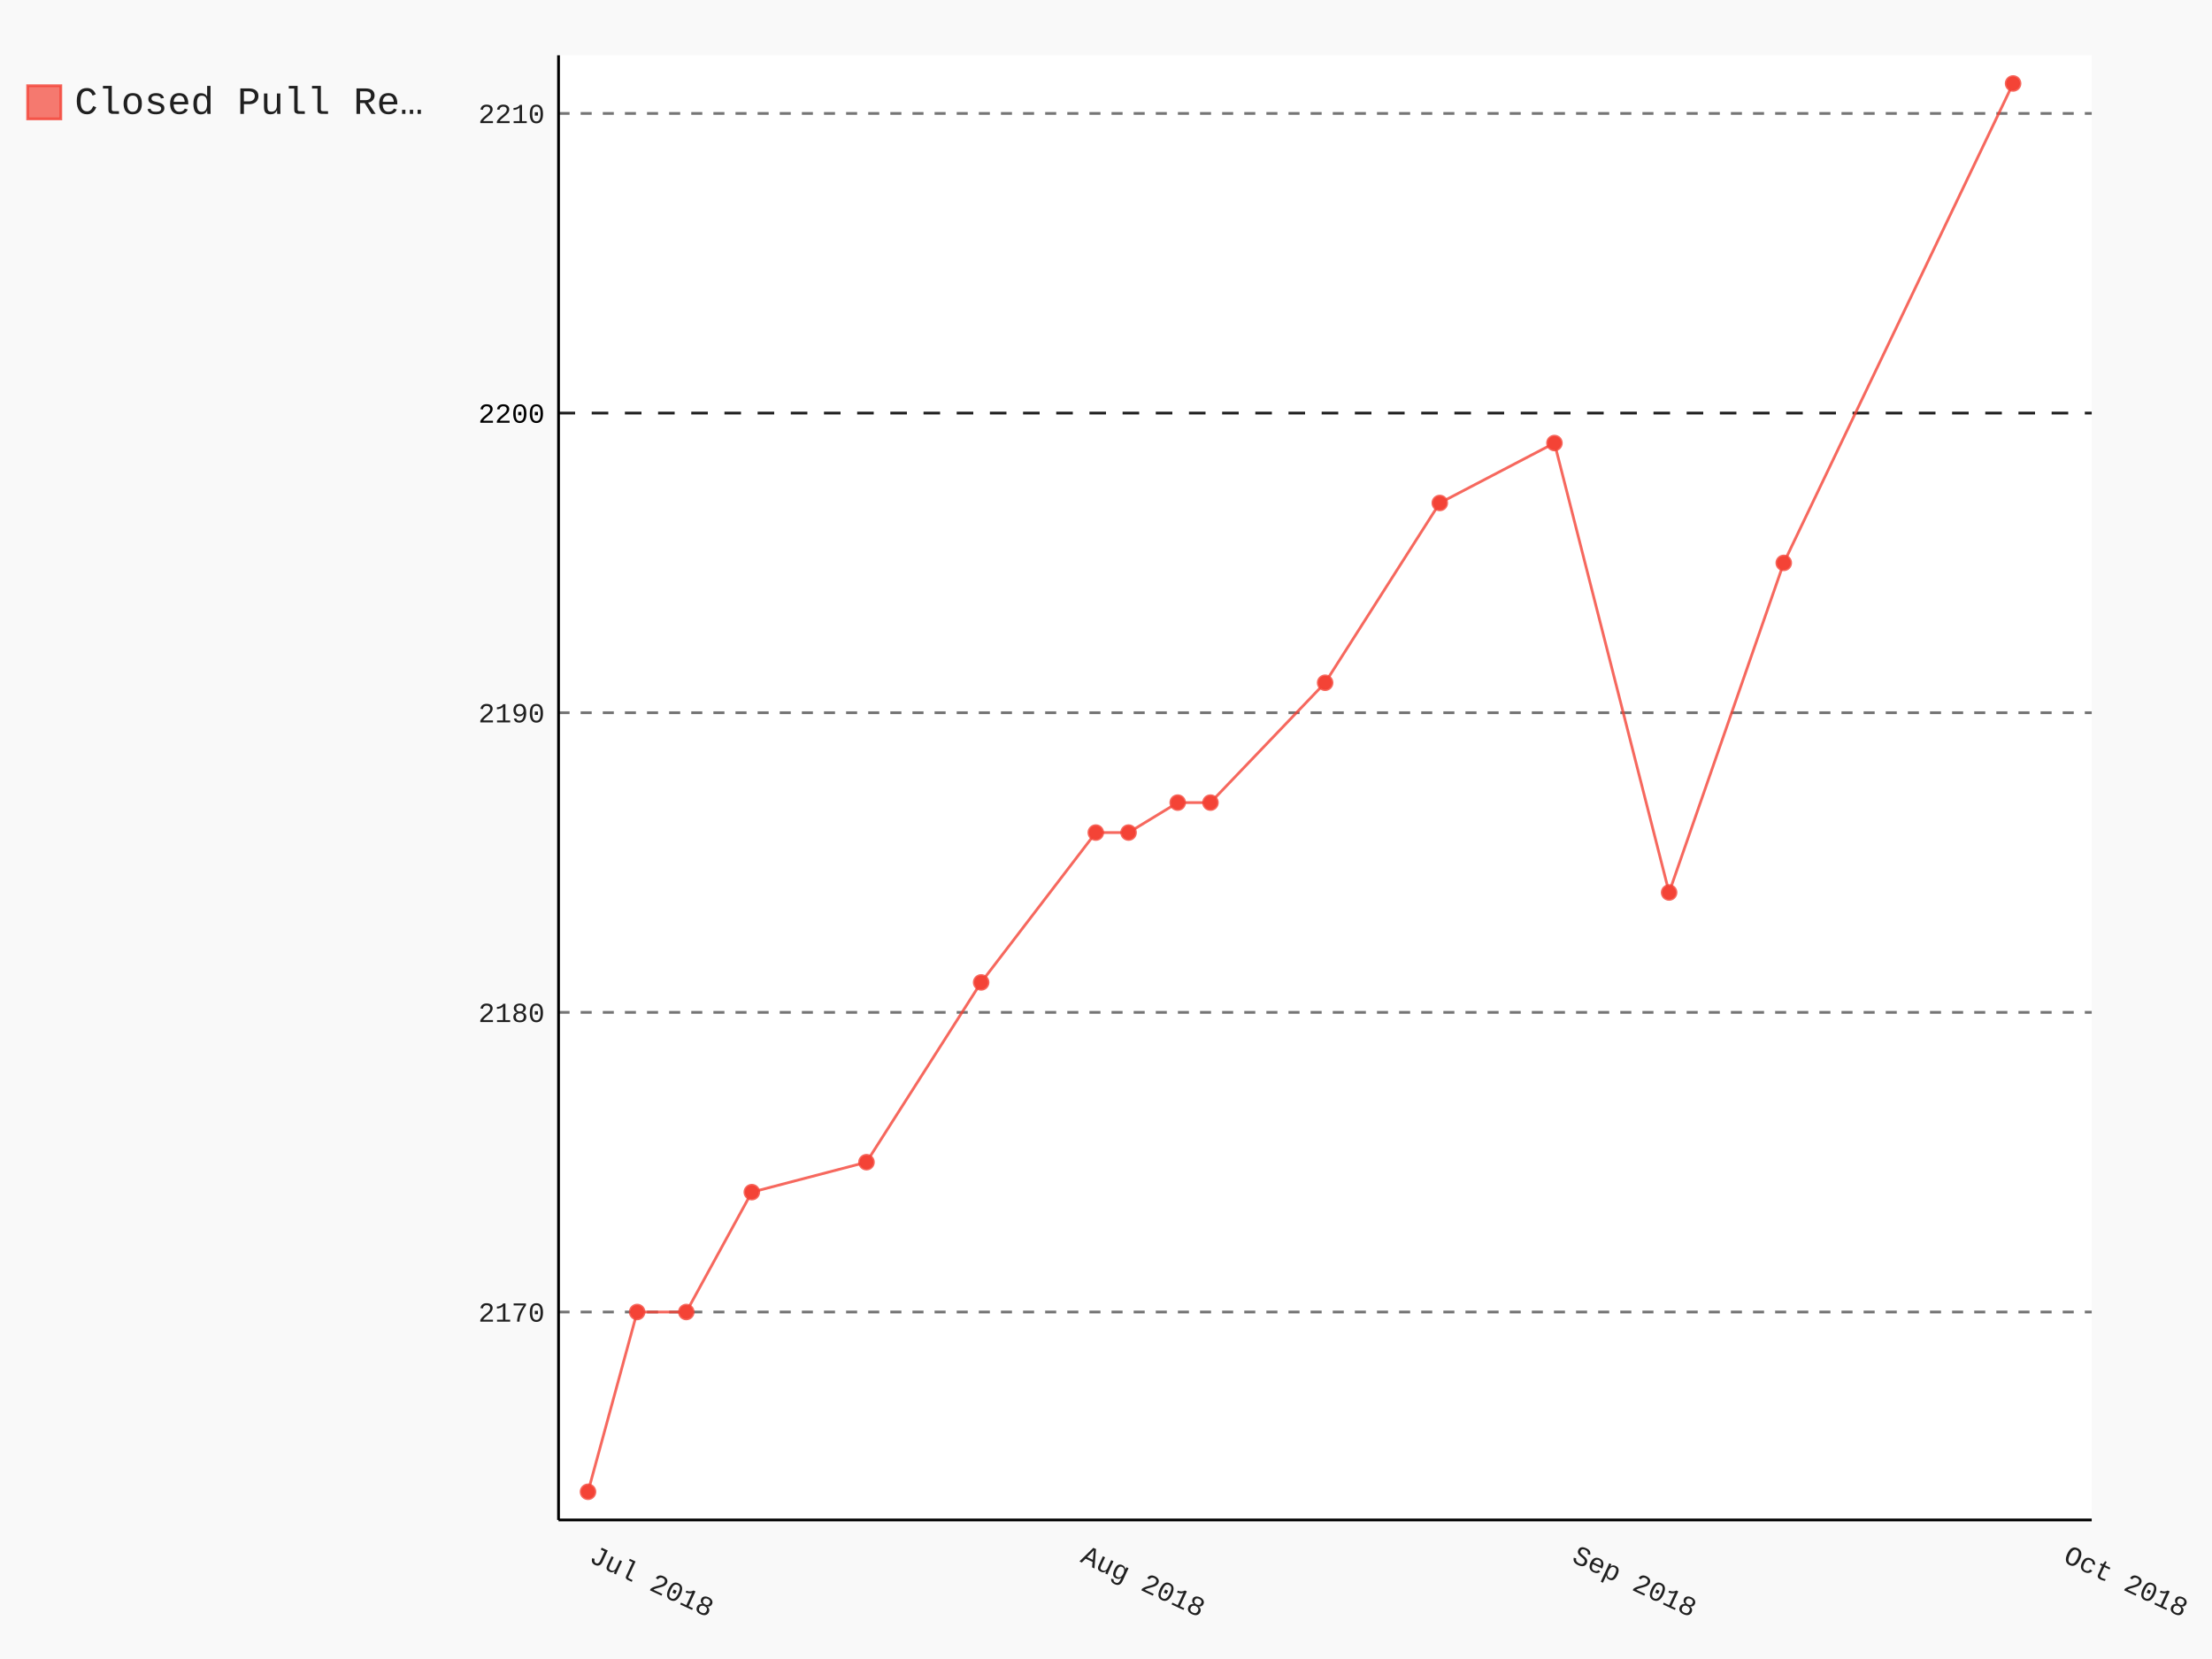
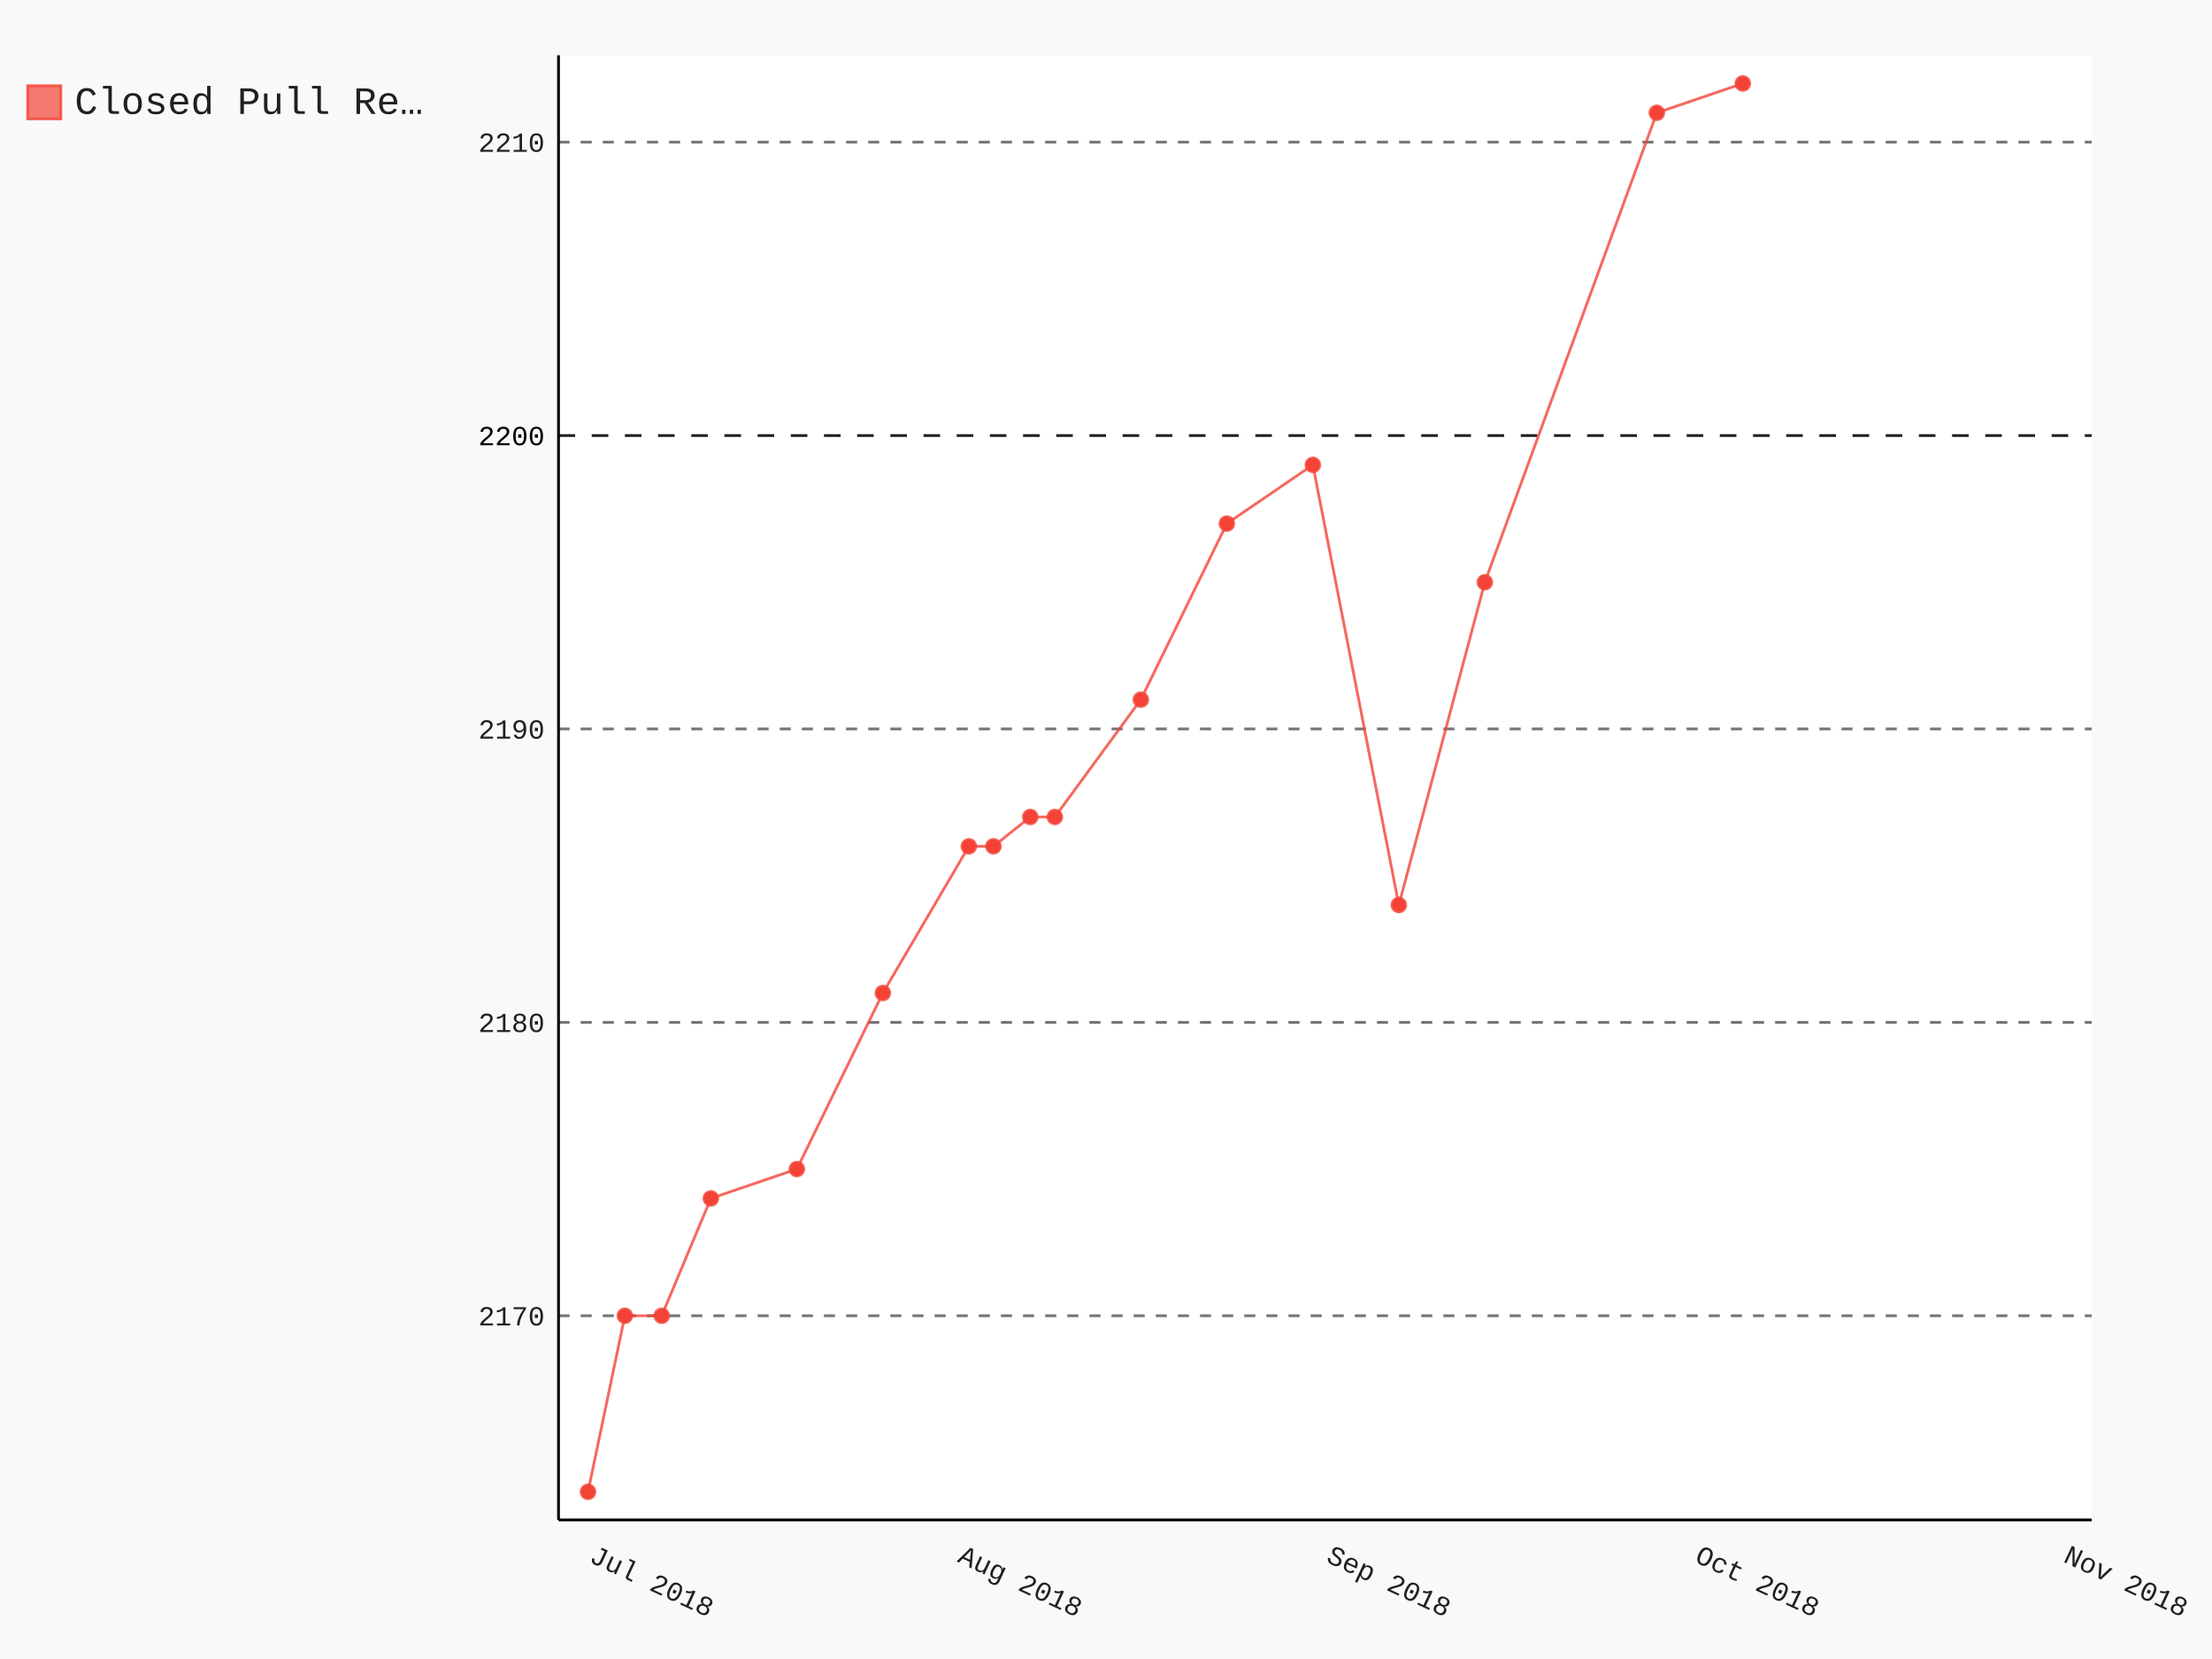
- <svg xmlns="http://www.w3.org/2000/svg" class="pygal-chart" id="chart-e55aca5b-2067-448a-8a0c-34a0c030c4ec" viewBox="0 0 800 600">
+ <svg xmlns="http://www.w3.org/2000/svg" class="pygal-chart" id="chart-5ac2ff25-4842-4cce-94c3-ae7a76c6f62f" viewBox="0 0 800 600">
  <defs>
-     <style type="text/css">#chart-e55aca5b-2067-448a-8a0c-34a0c030c4ec{-webkit-user-select:none;-webkit-font-smoothing:antialiased;font-family:Consolas,"Liberation Mono",Menlo,Courier,monospace}#chart-e55aca5b-2067-448a-8a0c-34a0c030c4ec .title{font-family:Consolas,"Liberation Mono",Menlo,Courier,monospace;font-size:16px}#chart-e55aca5b-2067-448a-8a0c-34a0c030c4ec .legends .legend text{font-family:Consolas,"Liberation Mono",Menlo,Courier,monospace;font-size:14px}#chart-e55aca5b-2067-448a-8a0c-34a0c030c4ec .axis text{font-family:Consolas,"Liberation Mono",Menlo,Courier,monospace;font-size:10px}#chart-e55aca5b-2067-448a-8a0c-34a0c030c4ec .axis text.major{font-family:Consolas,"Liberation Mono",Menlo,Courier,monospace;font-size:10px}#chart-e55aca5b-2067-448a-8a0c-34a0c030c4ec .text-overlay text.value{font-family:Consolas,"Liberation Mono",Menlo,Courier,monospace;font-size:16px}#chart-e55aca5b-2067-448a-8a0c-34a0c030c4ec .text-overlay text.label{font-family:Consolas,"Liberation Mono",Menlo,Courier,monospace;font-size:10px}#chart-e55aca5b-2067-448a-8a0c-34a0c030c4ec .tooltip{font-family:Consolas,"Liberation Mono",Menlo,Courier,monospace;font-size:14px}#chart-e55aca5b-2067-448a-8a0c-34a0c030c4ec text.no_data{font-family:Consolas,"Liberation Mono",Menlo,Courier,monospace;font-size:64px}
- #chart-e55aca5b-2067-448a-8a0c-34a0c030c4ec{background-color:rgba(249,249,249,1)}#chart-e55aca5b-2067-448a-8a0c-34a0c030c4ec path,#chart-e55aca5b-2067-448a-8a0c-34a0c030c4ec line,#chart-e55aca5b-2067-448a-8a0c-34a0c030c4ec rect,#chart-e55aca5b-2067-448a-8a0c-34a0c030c4ec circle{-webkit-transition:150ms;-moz-transition:150ms;transition:150ms}#chart-e55aca5b-2067-448a-8a0c-34a0c030c4ec .graph &gt; .background{fill:rgba(249,249,249,1)}#chart-e55aca5b-2067-448a-8a0c-34a0c030c4ec .plot &gt; .background{fill:rgba(255,255,255,1)}#chart-e55aca5b-2067-448a-8a0c-34a0c030c4ec .graph{fill:rgba(0,0,0,.87)}#chart-e55aca5b-2067-448a-8a0c-34a0c030c4ec text.no_data{fill:rgba(0,0,0,1)}#chart-e55aca5b-2067-448a-8a0c-34a0c030c4ec .title{fill:rgba(0,0,0,1)}#chart-e55aca5b-2067-448a-8a0c-34a0c030c4ec .legends .legend text{fill:rgba(0,0,0,.87)}#chart-e55aca5b-2067-448a-8a0c-34a0c030c4ec .legends .legend:hover text{fill:rgba(0,0,0,1)}#chart-e55aca5b-2067-448a-8a0c-34a0c030c4ec .axis .line{stroke:rgba(0,0,0,1)}#chart-e55aca5b-2067-448a-8a0c-34a0c030c4ec .axis .guide.line{stroke:rgba(0,0,0,.54)}#chart-e55aca5b-2067-448a-8a0c-34a0c030c4ec .axis .major.line{stroke:rgba(0,0,0,.87)}#chart-e55aca5b-2067-448a-8a0c-34a0c030c4ec .axis text.major{fill:rgba(0,0,0,1)}#chart-e55aca5b-2067-448a-8a0c-34a0c030c4ec .axis.y .guides:hover .guide.line,#chart-e55aca5b-2067-448a-8a0c-34a0c030c4ec .line-graph .axis.x .guides:hover .guide.line,#chart-e55aca5b-2067-448a-8a0c-34a0c030c4ec .stackedline-graph .axis.x .guides:hover .guide.line,#chart-e55aca5b-2067-448a-8a0c-34a0c030c4ec .xy-graph .axis.x .guides:hover .guide.line{stroke:rgba(0,0,0,1)}#chart-e55aca5b-2067-448a-8a0c-34a0c030c4ec .axis .guides:hover text{fill:rgba(0,0,0,1)}#chart-e55aca5b-2067-448a-8a0c-34a0c030c4ec .reactive{fill-opacity:.7;stroke-opacity:.8}#chart-e55aca5b-2067-448a-8a0c-34a0c030c4ec .ci{stroke:rgba(0,0,0,.87)}#chart-e55aca5b-2067-448a-8a0c-34a0c030c4ec .reactive.active,#chart-e55aca5b-2067-448a-8a0c-34a0c030c4ec .active .reactive{fill-opacity:.8;stroke-opacity:.9;stroke-width:4}#chart-e55aca5b-2067-448a-8a0c-34a0c030c4ec .ci .reactive.active{stroke-width:1.5}#chart-e55aca5b-2067-448a-8a0c-34a0c030c4ec .series text{fill:rgba(0,0,0,1)}#chart-e55aca5b-2067-448a-8a0c-34a0c030c4ec .tooltip rect{fill:rgba(255,255,255,1);stroke:rgba(0,0,0,1);-webkit-transition:opacity 150ms;-moz-transition:opacity 150ms;transition:opacity 150ms}#chart-e55aca5b-2067-448a-8a0c-34a0c030c4ec .tooltip .label{fill:rgba(0,0,0,.87)}#chart-e55aca5b-2067-448a-8a0c-34a0c030c4ec .tooltip .label{fill:rgba(0,0,0,.87)}#chart-e55aca5b-2067-448a-8a0c-34a0c030c4ec .tooltip .legend{font-size:.8em;fill:rgba(0,0,0,.54)}#chart-e55aca5b-2067-448a-8a0c-34a0c030c4ec .tooltip .x_label{font-size:.6em;fill:rgba(0,0,0,1)}#chart-e55aca5b-2067-448a-8a0c-34a0c030c4ec .tooltip .xlink{font-size:.5em;text-decoration:underline}#chart-e55aca5b-2067-448a-8a0c-34a0c030c4ec .tooltip .value{font-size:1.5em}#chart-e55aca5b-2067-448a-8a0c-34a0c030c4ec .bound{font-size:.5em}#chart-e55aca5b-2067-448a-8a0c-34a0c030c4ec .max-value{font-size:.75em;fill:rgba(0,0,0,.54)}#chart-e55aca5b-2067-448a-8a0c-34a0c030c4ec .map-element{fill:rgba(255,255,255,1);stroke:rgba(0,0,0,.54) !important}#chart-e55aca5b-2067-448a-8a0c-34a0c030c4ec .map-element .reactive{fill-opacity:inherit;stroke-opacity:inherit}#chart-e55aca5b-2067-448a-8a0c-34a0c030c4ec .color-0,#chart-e55aca5b-2067-448a-8a0c-34a0c030c4ec .color-0 a:visited{stroke:#F44336;fill:#F44336}#chart-e55aca5b-2067-448a-8a0c-34a0c030c4ec .text-overlay .color-0 text{fill:black}
- #chart-e55aca5b-2067-448a-8a0c-34a0c030c4ec text.no_data{text-anchor:middle}#chart-e55aca5b-2067-448a-8a0c-34a0c030c4ec .guide.line{fill:none}#chart-e55aca5b-2067-448a-8a0c-34a0c030c4ec .centered{text-anchor:middle}#chart-e55aca5b-2067-448a-8a0c-34a0c030c4ec .title{text-anchor:middle}#chart-e55aca5b-2067-448a-8a0c-34a0c030c4ec .legends .legend text{fill-opacity:1}#chart-e55aca5b-2067-448a-8a0c-34a0c030c4ec .axis.x text{text-anchor:middle}#chart-e55aca5b-2067-448a-8a0c-34a0c030c4ec .axis.x:not(.web) text[transform]{text-anchor:start}#chart-e55aca5b-2067-448a-8a0c-34a0c030c4ec .axis.x:not(.web) text[transform].backwards{text-anchor:end}#chart-e55aca5b-2067-448a-8a0c-34a0c030c4ec .axis.y text{text-anchor:end}#chart-e55aca5b-2067-448a-8a0c-34a0c030c4ec .axis.y text[transform].backwards{text-anchor:start}#chart-e55aca5b-2067-448a-8a0c-34a0c030c4ec .axis.y2 text{text-anchor:start}#chart-e55aca5b-2067-448a-8a0c-34a0c030c4ec .axis.y2 text[transform].backwards{text-anchor:end}#chart-e55aca5b-2067-448a-8a0c-34a0c030c4ec .axis .guide.line{stroke-dasharray:4,4}#chart-e55aca5b-2067-448a-8a0c-34a0c030c4ec .axis .major.guide.line{stroke-dasharray:6,6}#chart-e55aca5b-2067-448a-8a0c-34a0c030c4ec .horizontal .axis.y .guide.line,#chart-e55aca5b-2067-448a-8a0c-34a0c030c4ec .horizontal .axis.y2 .guide.line,#chart-e55aca5b-2067-448a-8a0c-34a0c030c4ec .vertical .axis.x .guide.line{opacity:0}#chart-e55aca5b-2067-448a-8a0c-34a0c030c4ec .horizontal .axis.always_show .guide.line,#chart-e55aca5b-2067-448a-8a0c-34a0c030c4ec .vertical .axis.always_show .guide.line{opacity:1 !important}#chart-e55aca5b-2067-448a-8a0c-34a0c030c4ec .axis.y .guides:hover .guide.line,#chart-e55aca5b-2067-448a-8a0c-34a0c030c4ec .axis.y2 .guides:hover .guide.line,#chart-e55aca5b-2067-448a-8a0c-34a0c030c4ec .axis.x .guides:hover .guide.line{opacity:1}#chart-e55aca5b-2067-448a-8a0c-34a0c030c4ec .axis .guides:hover text{opacity:1}#chart-e55aca5b-2067-448a-8a0c-34a0c030c4ec .nofill{fill:none}#chart-e55aca5b-2067-448a-8a0c-34a0c030c4ec .subtle-fill{fill-opacity:.2}#chart-e55aca5b-2067-448a-8a0c-34a0c030c4ec .dot{stroke-width:1px;fill-opacity:1}#chart-e55aca5b-2067-448a-8a0c-34a0c030c4ec .dot.active{stroke-width:5px}#chart-e55aca5b-2067-448a-8a0c-34a0c030c4ec .dot.negative{fill:transparent}#chart-e55aca5b-2067-448a-8a0c-34a0c030c4ec text,#chart-e55aca5b-2067-448a-8a0c-34a0c030c4ec tspan{stroke:none !important}#chart-e55aca5b-2067-448a-8a0c-34a0c030c4ec .series text.active{opacity:1}#chart-e55aca5b-2067-448a-8a0c-34a0c030c4ec .tooltip rect{fill-opacity:.95;stroke-width:.5}#chart-e55aca5b-2067-448a-8a0c-34a0c030c4ec .tooltip text{fill-opacity:1}#chart-e55aca5b-2067-448a-8a0c-34a0c030c4ec .showable{visibility:hidden}#chart-e55aca5b-2067-448a-8a0c-34a0c030c4ec .showable.shown{visibility:visible}#chart-e55aca5b-2067-448a-8a0c-34a0c030c4ec .gauge-background{fill:rgba(229,229,229,1);stroke:none}#chart-e55aca5b-2067-448a-8a0c-34a0c030c4ec .bg-lines{stroke:rgba(249,249,249,1);stroke-width:2px}</style>
+     <style type="text/css">#chart-5ac2ff25-4842-4cce-94c3-ae7a76c6f62f{-webkit-user-select:none;-webkit-font-smoothing:antialiased;font-family:Consolas,"Liberation Mono",Menlo,Courier,monospace}#chart-5ac2ff25-4842-4cce-94c3-ae7a76c6f62f .title{font-family:Consolas,"Liberation Mono",Menlo,Courier,monospace;font-size:16px}#chart-5ac2ff25-4842-4cce-94c3-ae7a76c6f62f .legends .legend text{font-family:Consolas,"Liberation Mono",Menlo,Courier,monospace;font-size:14px}#chart-5ac2ff25-4842-4cce-94c3-ae7a76c6f62f .axis text{font-family:Consolas,"Liberation Mono",Menlo,Courier,monospace;font-size:10px}#chart-5ac2ff25-4842-4cce-94c3-ae7a76c6f62f .axis text.major{font-family:Consolas,"Liberation Mono",Menlo,Courier,monospace;font-size:10px}#chart-5ac2ff25-4842-4cce-94c3-ae7a76c6f62f .text-overlay text.value{font-family:Consolas,"Liberation Mono",Menlo,Courier,monospace;font-size:16px}#chart-5ac2ff25-4842-4cce-94c3-ae7a76c6f62f .text-overlay text.label{font-family:Consolas,"Liberation Mono",Menlo,Courier,monospace;font-size:10px}#chart-5ac2ff25-4842-4cce-94c3-ae7a76c6f62f .tooltip{font-family:Consolas,"Liberation Mono",Menlo,Courier,monospace;font-size:14px}#chart-5ac2ff25-4842-4cce-94c3-ae7a76c6f62f text.no_data{font-family:Consolas,"Liberation Mono",Menlo,Courier,monospace;font-size:64px}
+ #chart-5ac2ff25-4842-4cce-94c3-ae7a76c6f62f{background-color:rgba(249,249,249,1)}#chart-5ac2ff25-4842-4cce-94c3-ae7a76c6f62f path,#chart-5ac2ff25-4842-4cce-94c3-ae7a76c6f62f line,#chart-5ac2ff25-4842-4cce-94c3-ae7a76c6f62f rect,#chart-5ac2ff25-4842-4cce-94c3-ae7a76c6f62f circle{-webkit-transition:150ms;-moz-transition:150ms;transition:150ms}#chart-5ac2ff25-4842-4cce-94c3-ae7a76c6f62f .graph &gt; .background{fill:rgba(249,249,249,1)}#chart-5ac2ff25-4842-4cce-94c3-ae7a76c6f62f .plot &gt; .background{fill:rgba(255,255,255,1)}#chart-5ac2ff25-4842-4cce-94c3-ae7a76c6f62f .graph{fill:rgba(0,0,0,.87)}#chart-5ac2ff25-4842-4cce-94c3-ae7a76c6f62f text.no_data{fill:rgba(0,0,0,1)}#chart-5ac2ff25-4842-4cce-94c3-ae7a76c6f62f .title{fill:rgba(0,0,0,1)}#chart-5ac2ff25-4842-4cce-94c3-ae7a76c6f62f .legends .legend text{fill:rgba(0,0,0,.87)}#chart-5ac2ff25-4842-4cce-94c3-ae7a76c6f62f .legends .legend:hover text{fill:rgba(0,0,0,1)}#chart-5ac2ff25-4842-4cce-94c3-ae7a76c6f62f .axis .line{stroke:rgba(0,0,0,1)}#chart-5ac2ff25-4842-4cce-94c3-ae7a76c6f62f .axis .guide.line{stroke:rgba(0,0,0,.54)}#chart-5ac2ff25-4842-4cce-94c3-ae7a76c6f62f .axis .major.line{stroke:rgba(0,0,0,.87)}#chart-5ac2ff25-4842-4cce-94c3-ae7a76c6f62f .axis text.major{fill:rgba(0,0,0,1)}#chart-5ac2ff25-4842-4cce-94c3-ae7a76c6f62f .axis.y .guides:hover .guide.line,#chart-5ac2ff25-4842-4cce-94c3-ae7a76c6f62f .line-graph .axis.x .guides:hover .guide.line,#chart-5ac2ff25-4842-4cce-94c3-ae7a76c6f62f .stackedline-graph .axis.x .guides:hover .guide.line,#chart-5ac2ff25-4842-4cce-94c3-ae7a76c6f62f .xy-graph .axis.x .guides:hover .guide.line{stroke:rgba(0,0,0,1)}#chart-5ac2ff25-4842-4cce-94c3-ae7a76c6f62f .axis .guides:hover text{fill:rgba(0,0,0,1)}#chart-5ac2ff25-4842-4cce-94c3-ae7a76c6f62f .reactive{fill-opacity:.7;stroke-opacity:.8}#chart-5ac2ff25-4842-4cce-94c3-ae7a76c6f62f .ci{stroke:rgba(0,0,0,.87)}#chart-5ac2ff25-4842-4cce-94c3-ae7a76c6f62f .reactive.active,#chart-5ac2ff25-4842-4cce-94c3-ae7a76c6f62f .active .reactive{fill-opacity:.8;stroke-opacity:.9;stroke-width:4}#chart-5ac2ff25-4842-4cce-94c3-ae7a76c6f62f .ci .reactive.active{stroke-width:1.5}#chart-5ac2ff25-4842-4cce-94c3-ae7a76c6f62f .series text{fill:rgba(0,0,0,1)}#chart-5ac2ff25-4842-4cce-94c3-ae7a76c6f62f .tooltip rect{fill:rgba(255,255,255,1);stroke:rgba(0,0,0,1);-webkit-transition:opacity 150ms;-moz-transition:opacity 150ms;transition:opacity 150ms}#chart-5ac2ff25-4842-4cce-94c3-ae7a76c6f62f .tooltip .label{fill:rgba(0,0,0,.87)}#chart-5ac2ff25-4842-4cce-94c3-ae7a76c6f62f .tooltip .label{fill:rgba(0,0,0,.87)}#chart-5ac2ff25-4842-4cce-94c3-ae7a76c6f62f .tooltip .legend{font-size:.8em;fill:rgba(0,0,0,.54)}#chart-5ac2ff25-4842-4cce-94c3-ae7a76c6f62f .tooltip .x_label{font-size:.6em;fill:rgba(0,0,0,1)}#chart-5ac2ff25-4842-4cce-94c3-ae7a76c6f62f .tooltip .xlink{font-size:.5em;text-decoration:underline}#chart-5ac2ff25-4842-4cce-94c3-ae7a76c6f62f .tooltip .value{font-size:1.5em}#chart-5ac2ff25-4842-4cce-94c3-ae7a76c6f62f .bound{font-size:.5em}#chart-5ac2ff25-4842-4cce-94c3-ae7a76c6f62f .max-value{font-size:.75em;fill:rgba(0,0,0,.54)}#chart-5ac2ff25-4842-4cce-94c3-ae7a76c6f62f .map-element{fill:rgba(255,255,255,1);stroke:rgba(0,0,0,.54) !important}#chart-5ac2ff25-4842-4cce-94c3-ae7a76c6f62f .map-element .reactive{fill-opacity:inherit;stroke-opacity:inherit}#chart-5ac2ff25-4842-4cce-94c3-ae7a76c6f62f .color-0,#chart-5ac2ff25-4842-4cce-94c3-ae7a76c6f62f .color-0 a:visited{stroke:#F44336;fill:#F44336}#chart-5ac2ff25-4842-4cce-94c3-ae7a76c6f62f .text-overlay .color-0 text{fill:black}
+ #chart-5ac2ff25-4842-4cce-94c3-ae7a76c6f62f text.no_data{text-anchor:middle}#chart-5ac2ff25-4842-4cce-94c3-ae7a76c6f62f .guide.line{fill:none}#chart-5ac2ff25-4842-4cce-94c3-ae7a76c6f62f .centered{text-anchor:middle}#chart-5ac2ff25-4842-4cce-94c3-ae7a76c6f62f .title{text-anchor:middle}#chart-5ac2ff25-4842-4cce-94c3-ae7a76c6f62f .legends .legend text{fill-opacity:1}#chart-5ac2ff25-4842-4cce-94c3-ae7a76c6f62f .axis.x text{text-anchor:middle}#chart-5ac2ff25-4842-4cce-94c3-ae7a76c6f62f .axis.x:not(.web) text[transform]{text-anchor:start}#chart-5ac2ff25-4842-4cce-94c3-ae7a76c6f62f .axis.x:not(.web) text[transform].backwards{text-anchor:end}#chart-5ac2ff25-4842-4cce-94c3-ae7a76c6f62f .axis.y text{text-anchor:end}#chart-5ac2ff25-4842-4cce-94c3-ae7a76c6f62f .axis.y text[transform].backwards{text-anchor:start}#chart-5ac2ff25-4842-4cce-94c3-ae7a76c6f62f .axis.y2 text{text-anchor:start}#chart-5ac2ff25-4842-4cce-94c3-ae7a76c6f62f .axis.y2 text[transform].backwards{text-anchor:end}#chart-5ac2ff25-4842-4cce-94c3-ae7a76c6f62f .axis .guide.line{stroke-dasharray:4,4}#chart-5ac2ff25-4842-4cce-94c3-ae7a76c6f62f .axis .major.guide.line{stroke-dasharray:6,6}#chart-5ac2ff25-4842-4cce-94c3-ae7a76c6f62f .horizontal .axis.y .guide.line,#chart-5ac2ff25-4842-4cce-94c3-ae7a76c6f62f .horizontal .axis.y2 .guide.line,#chart-5ac2ff25-4842-4cce-94c3-ae7a76c6f62f .vertical .axis.x .guide.line{opacity:0}#chart-5ac2ff25-4842-4cce-94c3-ae7a76c6f62f .horizontal .axis.always_show .guide.line,#chart-5ac2ff25-4842-4cce-94c3-ae7a76c6f62f .vertical .axis.always_show .guide.line{opacity:1 !important}#chart-5ac2ff25-4842-4cce-94c3-ae7a76c6f62f .axis.y .guides:hover .guide.line,#chart-5ac2ff25-4842-4cce-94c3-ae7a76c6f62f .axis.y2 .guides:hover .guide.line,#chart-5ac2ff25-4842-4cce-94c3-ae7a76c6f62f .axis.x .guides:hover .guide.line{opacity:1}#chart-5ac2ff25-4842-4cce-94c3-ae7a76c6f62f .axis .guides:hover text{opacity:1}#chart-5ac2ff25-4842-4cce-94c3-ae7a76c6f62f .nofill{fill:none}#chart-5ac2ff25-4842-4cce-94c3-ae7a76c6f62f .subtle-fill{fill-opacity:.2}#chart-5ac2ff25-4842-4cce-94c3-ae7a76c6f62f .dot{stroke-width:1px;fill-opacity:1}#chart-5ac2ff25-4842-4cce-94c3-ae7a76c6f62f .dot.active{stroke-width:5px}#chart-5ac2ff25-4842-4cce-94c3-ae7a76c6f62f .dot.negative{fill:transparent}#chart-5ac2ff25-4842-4cce-94c3-ae7a76c6f62f text,#chart-5ac2ff25-4842-4cce-94c3-ae7a76c6f62f tspan{stroke:none !important}#chart-5ac2ff25-4842-4cce-94c3-ae7a76c6f62f .series text.active{opacity:1}#chart-5ac2ff25-4842-4cce-94c3-ae7a76c6f62f .tooltip rect{fill-opacity:.95;stroke-width:.5}#chart-5ac2ff25-4842-4cce-94c3-ae7a76c6f62f .tooltip text{fill-opacity:1}#chart-5ac2ff25-4842-4cce-94c3-ae7a76c6f62f .showable{visibility:hidden}#chart-5ac2ff25-4842-4cce-94c3-ae7a76c6f62f .showable.shown{visibility:visible}#chart-5ac2ff25-4842-4cce-94c3-ae7a76c6f62f .gauge-background{fill:rgba(229,229,229,1);stroke:none}#chart-5ac2ff25-4842-4cce-94c3-ae7a76c6f62f .bg-lines{stroke:rgba(249,249,249,1);stroke-width:2px}</style>
  </defs>
  <g class="graph datetimeline-graph vertical">
    <rect class="background" height="600" width="800" x="0" y="0" />
    <g class="plot" transform="translate(202, 20)">
      <rect class="background" height="529.714" width="554.497" x="0" y="0" />
      <g class="axis y always_show">
        <path class="line" d="M0 529.714 h554.497" />
        <g class="guides">
-           <path class="guide line" d="M0 454.505 h554.497" />
-           <text class="" x="-5" y="458.005">2170</text>
+           <path class="guide line" d="M0 455.86 h554.497" />
+           <text class="" x="-5" y="459.36">2170</text>
        </g>
        <g class="guides">
-           <path class="guide line" d="M0 346.135 h554.497" />
-           <text class="" x="-5" y="349.635">2180</text>
+           <path class="guide line" d="M0 349.747 h554.497" />
+           <text class="" x="-5" y="353.247">2180</text>
        </g>
        <g class="guides">
-           <path class="guide line" d="M0 237.765 h554.497" />
-           <text class="" x="-5" y="241.265">2190</text>
+           <path class="guide line" d="M0 243.635 h554.497" />
+           <text class="" x="-5" y="247.135">2190</text>
        </g>
        <g class="guides">
-           <path class="major guide line" d="M0 129.394 h554.497" />
-           <text class="major" x="-5" y="132.894">2200</text>
+           <path class="major guide line" d="M0 137.522 h554.497" />
+           <text class="major" x="-5" y="141.022">2200</text>
        </g>
        <g class="guides">
-           <path class="guide line" d="M0 21.024 h554.497" />
-           <text class="" x="-5" y="24.524">2210</text>
+           <path class="guide line" d="M0 31.409 h554.497" />
+           <text class="" x="-5" y="34.909">2210</text>
        </g>
      </g>
      <g class="axis x">
        <path class="line" d="M0 0 v529.714" />
        <g class="guides">
          <path class="guide line" d="M10.663 0 v529.714" />
          <text class="" transform="rotate(25 10.66341 544.7143)" x="10.663" y="544.714">Jul 2018</text>
        </g>
        <g class="guides">
-           <path class="guide line" d="M188.387 0 v529.714" />
-           <text class="" transform="rotate(25 188.3869 544.7143)" x="188.387" y="544.714">Aug 2018</text>
+           <path class="guide line" d="M143.956 0 v529.714" />
+           <text class="" transform="rotate(25 143.956 544.7143)" x="143.956" y="544.714">Aug 2018</text>
        </g>
        <g class="guides">
-           <path class="guide line" d="M366.11 0 v529.714" />
-           <text class="" transform="rotate(25 366.1103 544.7143)" x="366.11" y="544.714">Sep 2018</text>
+           <path class="guide line" d="M277.249 0 v529.714" />
+           <text class="" transform="rotate(25 277.2486 544.7143)" x="277.249" y="544.714">Sep 2018</text>
+         </g>
+         <g class="guides">
+           <path class="guide line" d="M410.541 0 v529.714" />
+           <text class="" transform="rotate(25 410.5412 544.7143)" x="410.541" y="544.714">Oct 2018</text>
        </g>
        <g class="guides">
          <path class="guide line" d="M543.834 0 v529.714" />
-           <text class="" transform="rotate(25 543.8338 544.7143)" x="543.834" y="544.714">Oct 2018</text>
+           <text class="" transform="rotate(25 543.8338 544.7143)" x="543.834" y="544.714">Nov 2018</text>
        </g>
      </g>
      <g class="series serie-0 color-0">
-         <path class="line reactive nofill" d="M10.663 519.528 L28.436 454.505 46.208 454.505 69.905 411.157 111.373 400.32 152.842 335.298 194.311 281.113 206.159 281.113 223.932 270.276 235.78 270.276 277.249 226.928 318.717 161.905 360.186 140.231 401.655 302.787 443.124 183.579 526.061 10.187" />
+         <path class="line reactive nofill" d="M10.663 519.528 L23.993 455.86 37.322 455.86 55.094 413.415 86.196 402.804 117.297 339.136 148.399 286.08 157.285 286.08 170.615 275.468 179.501 275.468 210.602 233.023 241.704 169.356 272.806 148.133 303.907 307.302 335.009 190.578 397.212 20.798 428.314 10.187" />
      </g>
    </g>
    <g class="titles" />
    <g class="plot overlay" transform="translate(202, 20)">
      <g class="series serie-0 color-0">
        <g class="dots">
          <circle class="dot reactive tooltip-trigger" cx="10.663" cy="519.528" r="2.5" />
        </g>
        <g class="dots">
-           <circle class="dot reactive tooltip-trigger" cx="28.436" cy="454.505" r="2.5" />
+           <circle class="dot reactive tooltip-trigger" cx="23.993" cy="455.86" r="2.5" />
        </g>
        <g class="dots">
-           <circle class="dot reactive tooltip-trigger" cx="46.208" cy="454.505" r="2.5" />
+           <circle class="dot reactive tooltip-trigger" cx="37.322" cy="455.86" r="2.5" />
        </g>
        <g class="dots">
-           <circle class="dot reactive tooltip-trigger" cx="69.905" cy="411.157" r="2.5" />
+           <circle class="dot reactive tooltip-trigger" cx="55.094" cy="413.415" r="2.5" />
        </g>
        <g class="dots">
-           <circle class="dot reactive tooltip-trigger" cx="111.373" cy="400.32" r="2.5" />
+           <circle class="dot reactive tooltip-trigger" cx="86.196" cy="402.804" r="2.5" />
        </g>
        <g class="dots">
-           <circle class="dot reactive tooltip-trigger" cx="152.842" cy="335.298" r="2.5" />
+           <circle class="dot reactive tooltip-trigger" cx="117.297" cy="339.136" r="2.5" />
        </g>
        <g class="dots">
-           <circle class="dot reactive tooltip-trigger" cx="194.311" cy="281.113" r="2.5" />
+           <circle class="dot reactive tooltip-trigger" cx="148.399" cy="286.08" r="2.5" />
        </g>
        <g class="dots">
-           <circle class="dot reactive tooltip-trigger" cx="206.159" cy="281.113" r="2.5" />
+           <circle class="dot reactive tooltip-trigger" cx="157.285" cy="286.08" r="2.5" />
        </g>
        <g class="dots">
-           <circle class="dot reactive tooltip-trigger" cx="223.932" cy="270.276" r="2.5" />
+           <circle class="dot reactive tooltip-trigger" cx="170.615" cy="275.468" r="2.5" />
        </g>
        <g class="dots">
-           <circle class="dot reactive tooltip-trigger" cx="235.78" cy="270.276" r="2.5" />
+           <circle class="dot reactive tooltip-trigger" cx="179.501" cy="275.468" r="2.5" />
        </g>
        <g class="dots">
-           <circle class="dot reactive tooltip-trigger" cx="277.249" cy="226.928" r="2.5" />
+           <circle class="dot reactive tooltip-trigger" cx="210.602" cy="233.023" r="2.5" />
        </g>
        <g class="dots">
-           <circle class="dot reactive tooltip-trigger" cx="318.717" cy="161.905" r="2.5" />
+           <circle class="dot reactive tooltip-trigger" cx="241.704" cy="169.356" r="2.5" />
        </g>
        <g class="dots">
-           <circle class="dot reactive tooltip-trigger" cx="360.186" cy="140.231" r="2.5" />
+           <circle class="dot reactive tooltip-trigger" cx="272.806" cy="148.133" r="2.5" />
        </g>
        <g class="dots">
-           <circle class="dot reactive tooltip-trigger" cx="401.655" cy="302.787" r="2.5" />
+           <circle class="dot reactive tooltip-trigger" cx="303.907" cy="307.302" r="2.5" />
        </g>
        <g class="dots">
-           <circle class="dot reactive tooltip-trigger" cx="443.124" cy="183.579" r="2.5" />
+           <circle class="dot reactive tooltip-trigger" cx="335.009" cy="190.578" r="2.5" />
        </g>
        <g class="dots">
-           <circle class="dot reactive tooltip-trigger" cx="526.061" cy="10.187" r="2.5" />
+           <circle class="dot reactive tooltip-trigger" cx="397.212" cy="20.798" r="2.5" />
+         </g>
+         <g class="dots">
+           <circle class="dot reactive tooltip-trigger" cx="428.314" cy="10.187" r="2.5" />
        </g>
      </g>
    </g>
    <g class="plot text-overlay" transform="translate(202, 20)">
      <g class="series serie-0 color-0" />
    </g>
    <g class="plot tooltip-overlay" transform="translate(202, 20)">
      <g class="tooltip" style="opacity: 0" transform="translate(0 0)">
        <rect class="tooltip-box" height="0" rx="0" ry="0" width="0" />
        <g class="text" />
      </g>
    </g>
    <g class="legends" transform="translate(10, 30)">
      <g class="legend reactive activate-serie" id="activate-serie-0">
        <rect class="color-0 reactive" height="12" width="12" x="0.0" y="1.0" />
        <text x="17.0" y="11.2">Closed Pull Re…</text>
      </g>
    </g>
    <g class="legends" transform="translate(766, 30)" />
  </g>
</svg>
